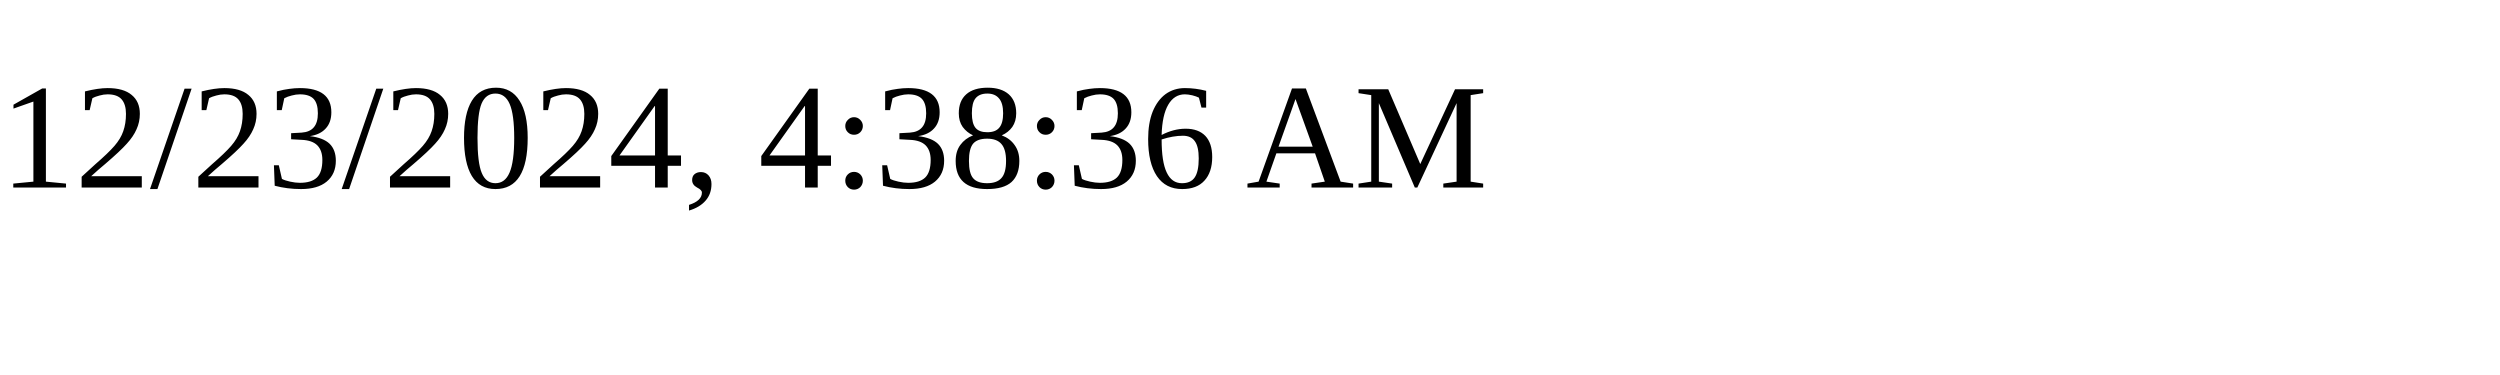
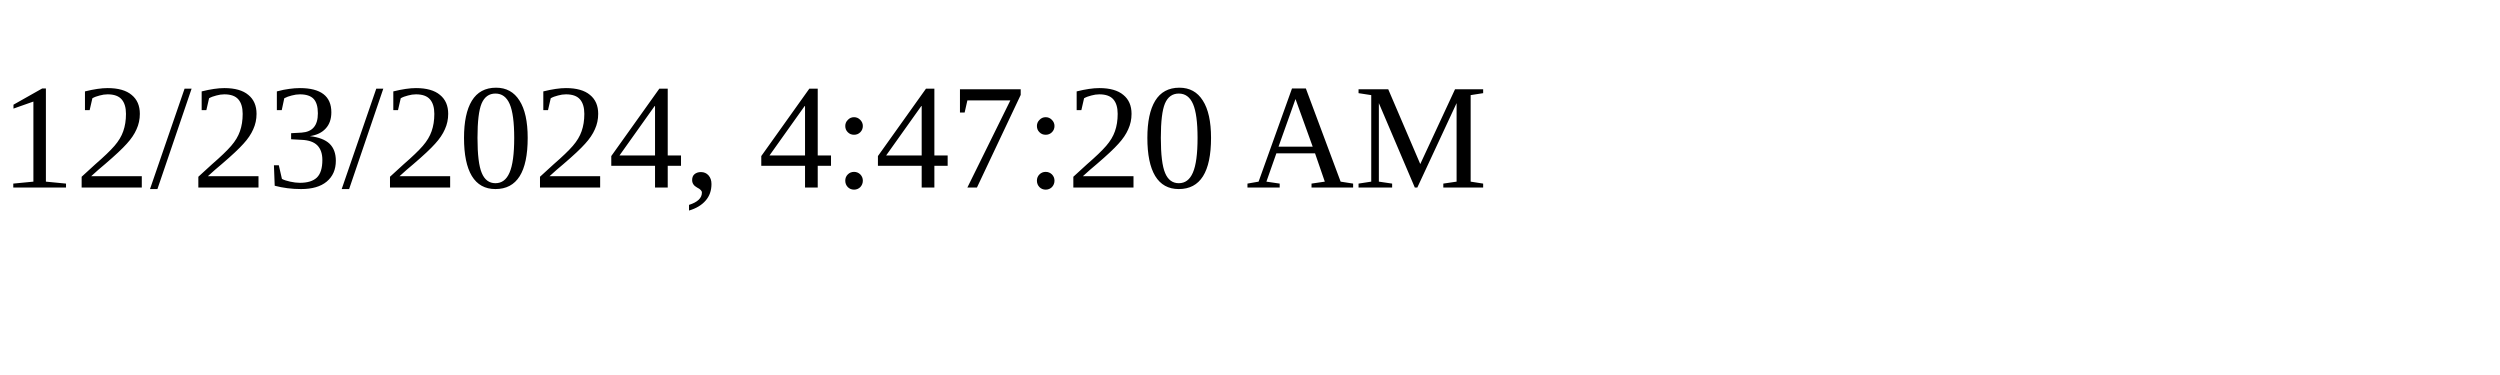
<svg xmlns="http://www.w3.org/2000/svg" height="30" width="200">
-   <text x="0" y="15">12/23/2024, 4:38:36 AM</text>
+   <text x="0" y="15">12/23/2024, 4:47:20 AM</text>
</svg>
